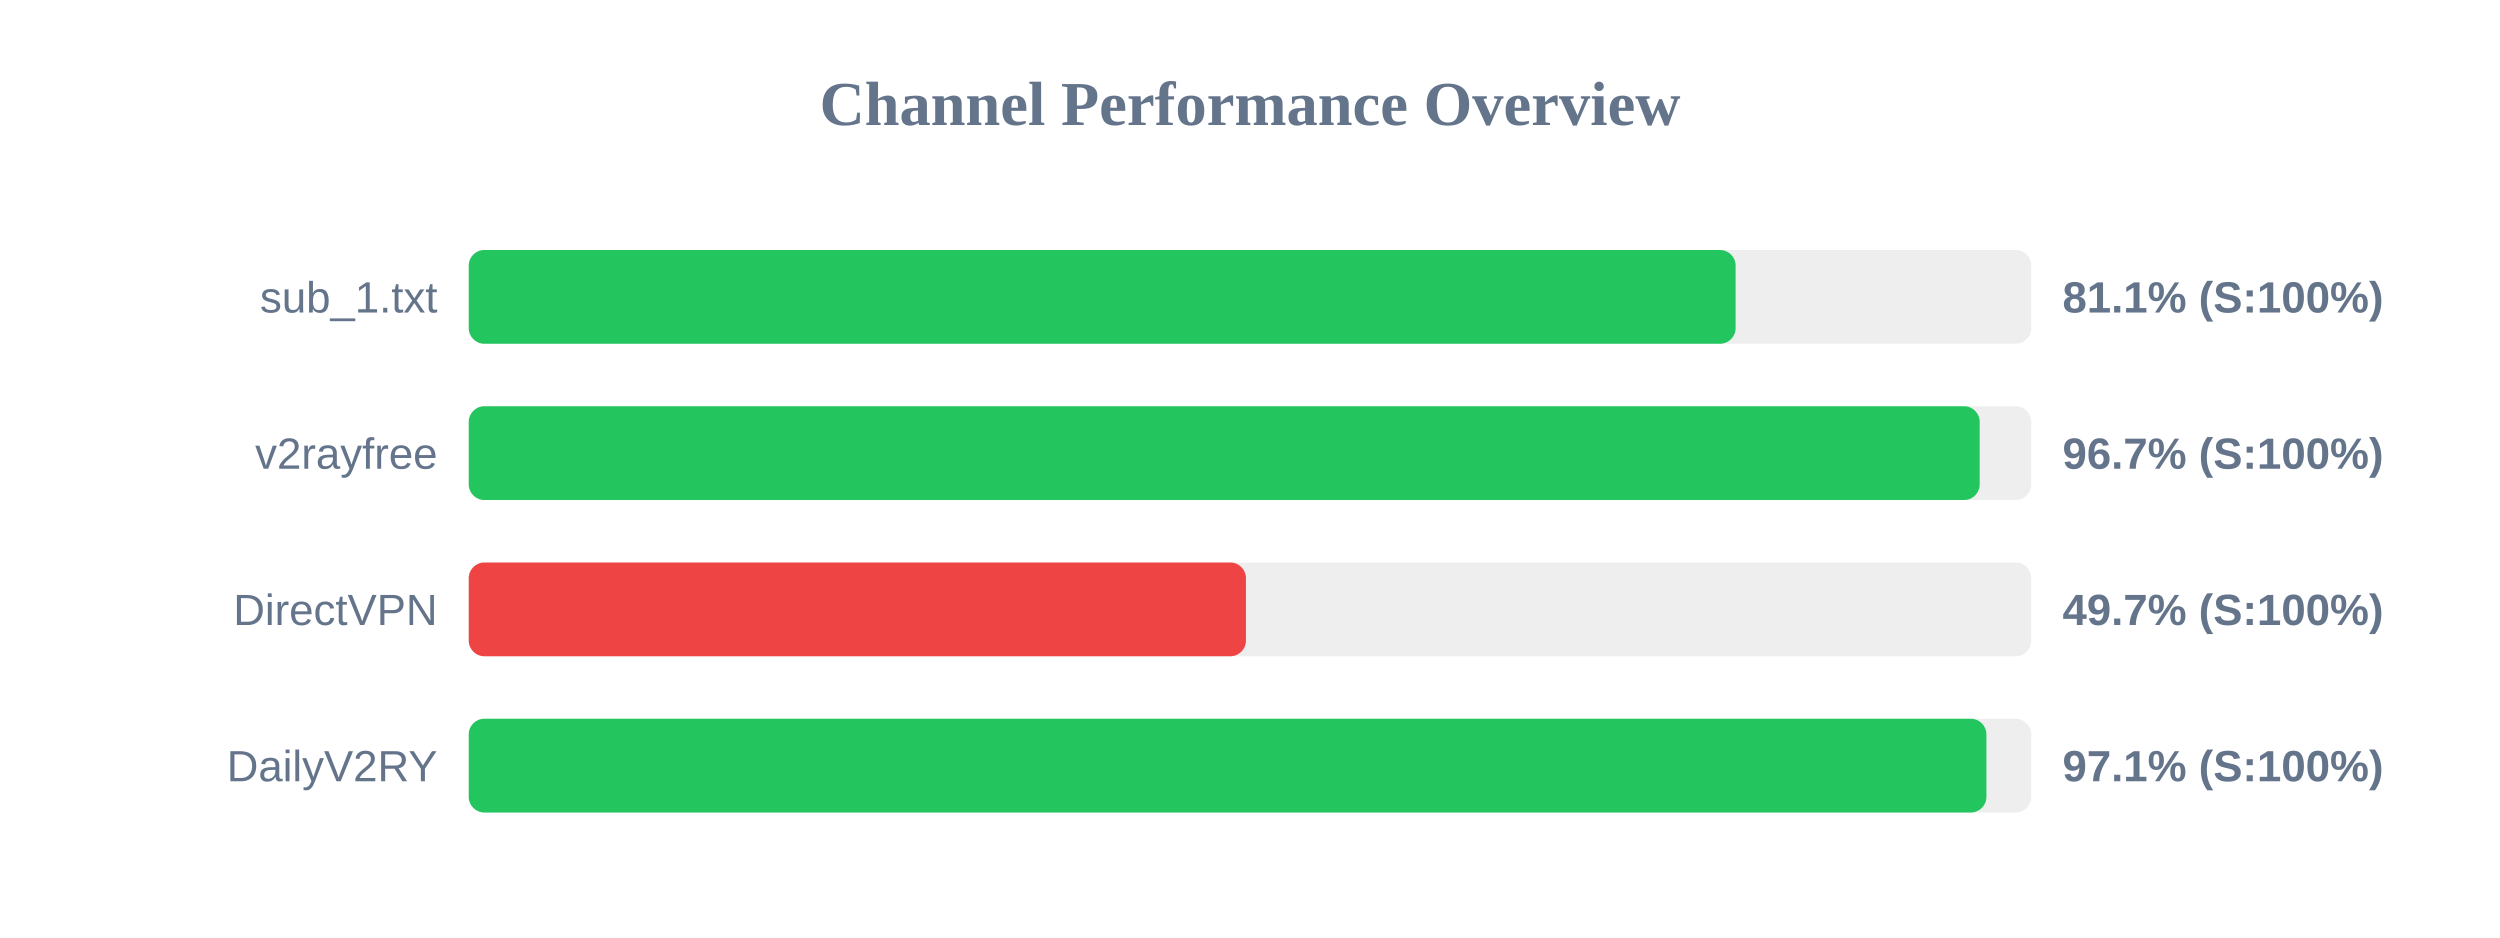
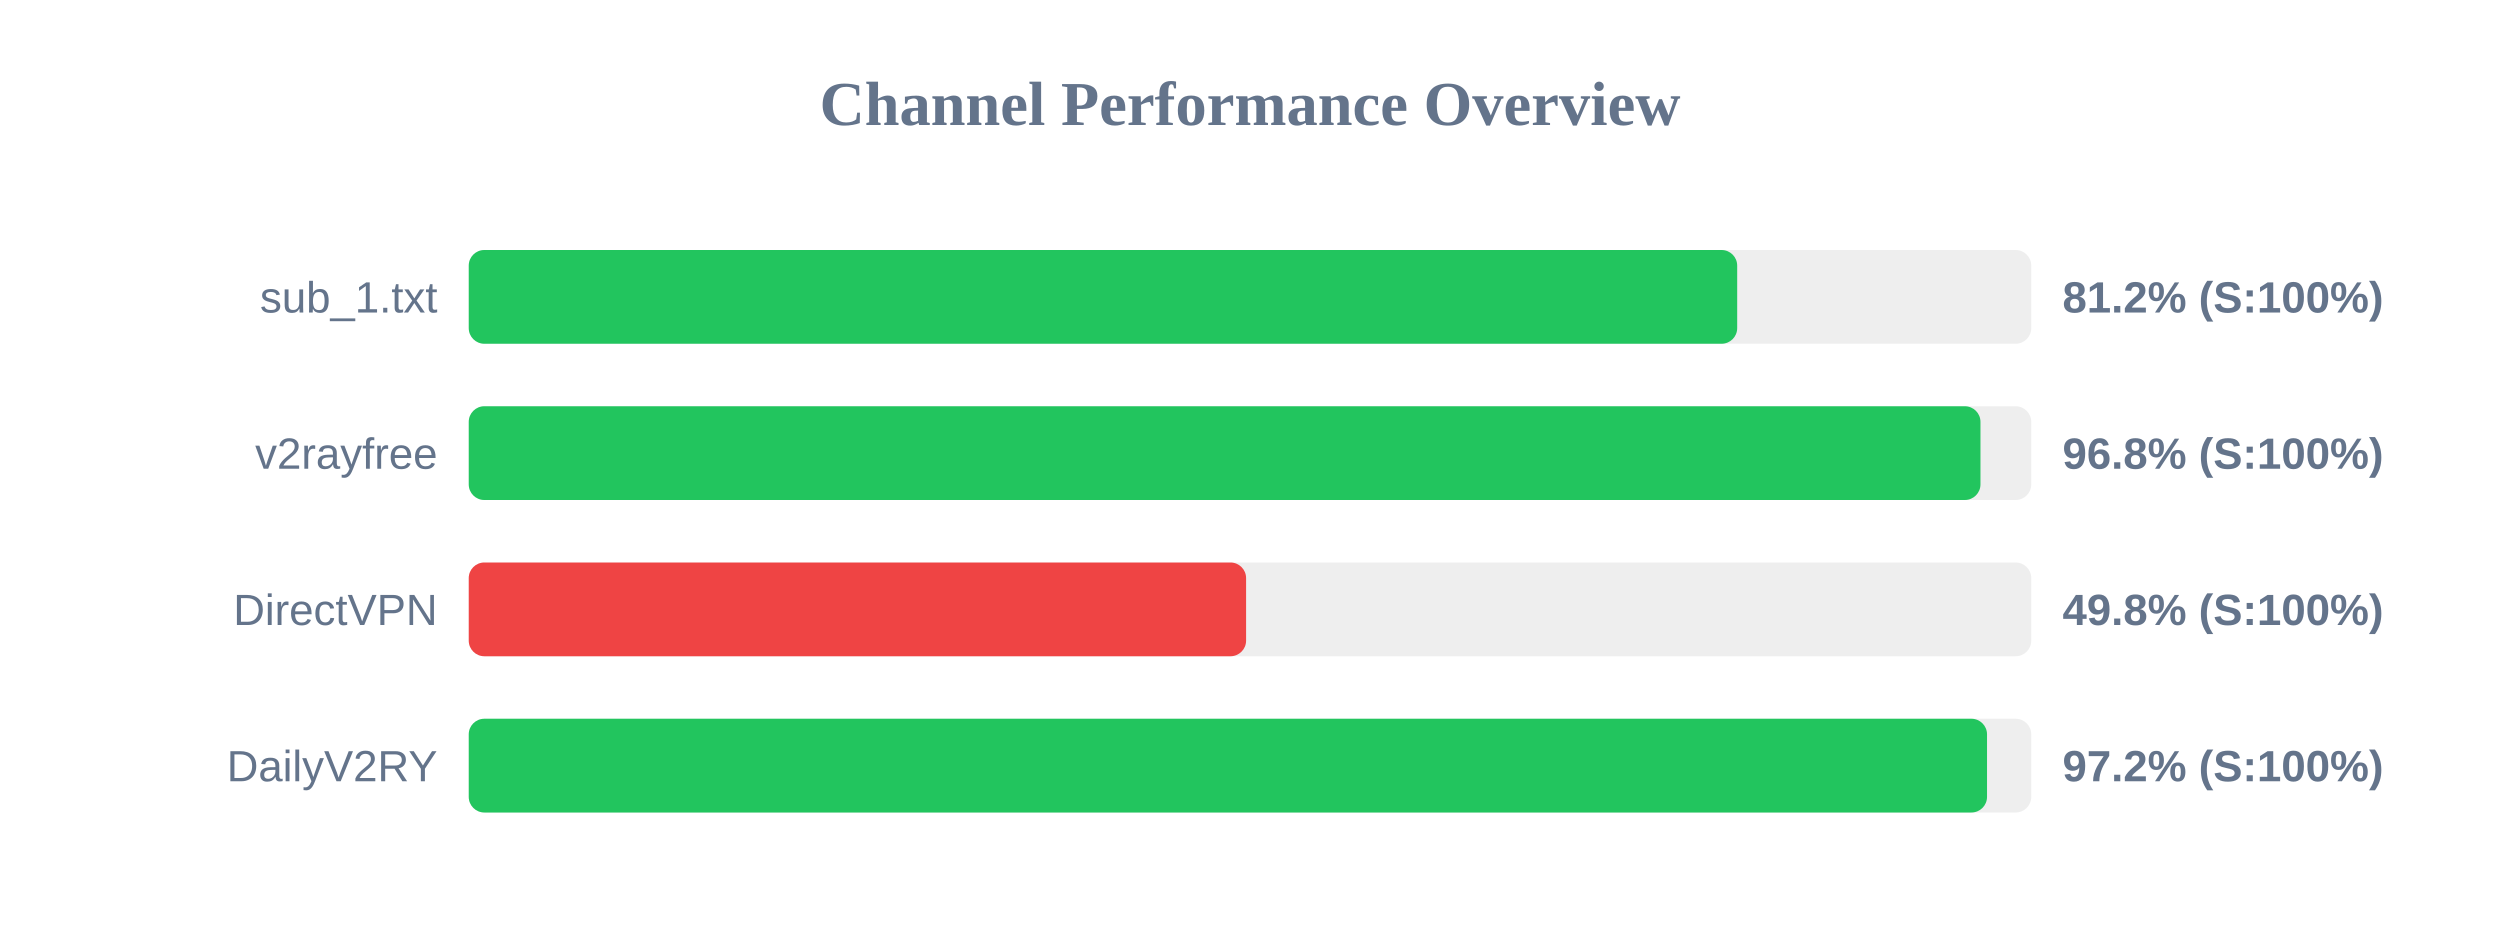
<svg xmlns="http://www.w3.org/2000/svg" width="800" height="300" version="1.1">
  <style>
        .row { font: 14px Arial; fill: #64748b; }
        .score { font: bold 14px Arial; fill: #64748b; }
    </style>
  <text x="400" y="40" text-anchor="middle" font-size="20px" font-weight="bold" fill="#64748b">Channel Performance Overview</text>
  <rect x="150" y="80" width="500" height="30" fill="#eee" rx="5" />
-   <rect x="150" y="80" width="405.4" height="30" fill="#22c55e" rx="5" />
+   <rect x="150" y="80" width="405.9" height="30" fill="#22c55e" rx="5" />
  <text x="140" y="100" text-anchor="end" class="row">sub_1.txt</text>
-   <text x="660" y="100" text-anchor="start" class="score">81.1% (S:100%)</text>
+   <text x="660" y="100" text-anchor="start" class="score">81.2% (S:100%)</text>
  <rect x="150" y="130" width="500" height="30" fill="#eee" rx="5" />
-   <rect x="150" y="130" width="483.5" height="30" fill="#22c55e" rx="5" />
+   <rect x="150" y="130" width="483.75" height="30" fill="#22c55e" rx="5" />
  <text x="140" y="150" text-anchor="end" class="row">v2rayfree</text>
-   <text x="660" y="150" text-anchor="start" class="score">96.7% (S:100%)</text>
+   <text x="660" y="150" text-anchor="start" class="score">96.8% (S:100%)</text>
  <rect x="150" y="180" width="500" height="30" fill="#eee" rx="5" />
-   <rect x="150" y="180" width="248.7" height="30" fill="#ef4444" rx="5" />
+   <rect x="150" y="180" width="248.75" height="30" fill="#ef4444" rx="5" />
  <text x="140" y="200" text-anchor="end" class="row">DirectVPN</text>
-   <text x="660" y="200" text-anchor="start" class="score">49.7% (S:100%)</text>
+   <text x="660" y="200" text-anchor="start" class="score">49.8% (S:100%)</text>
  <rect x="150" y="230" width="500" height="30" fill="#eee" rx="5" />
-   <rect x="150" y="230" width="485.65" height="30" fill="#22c55e" rx="5" />
+   <rect x="150" y="230" width="485.85" height="30" fill="#22c55e" rx="5" />
  <text x="140" y="250" text-anchor="end" class="row">DailyV2RY</text>
-   <text x="660" y="250" text-anchor="start" class="score">97.1% (S:100%)</text>
+   <text x="660" y="250" text-anchor="start" class="score">97.2% (S:100%)</text>
</svg>
